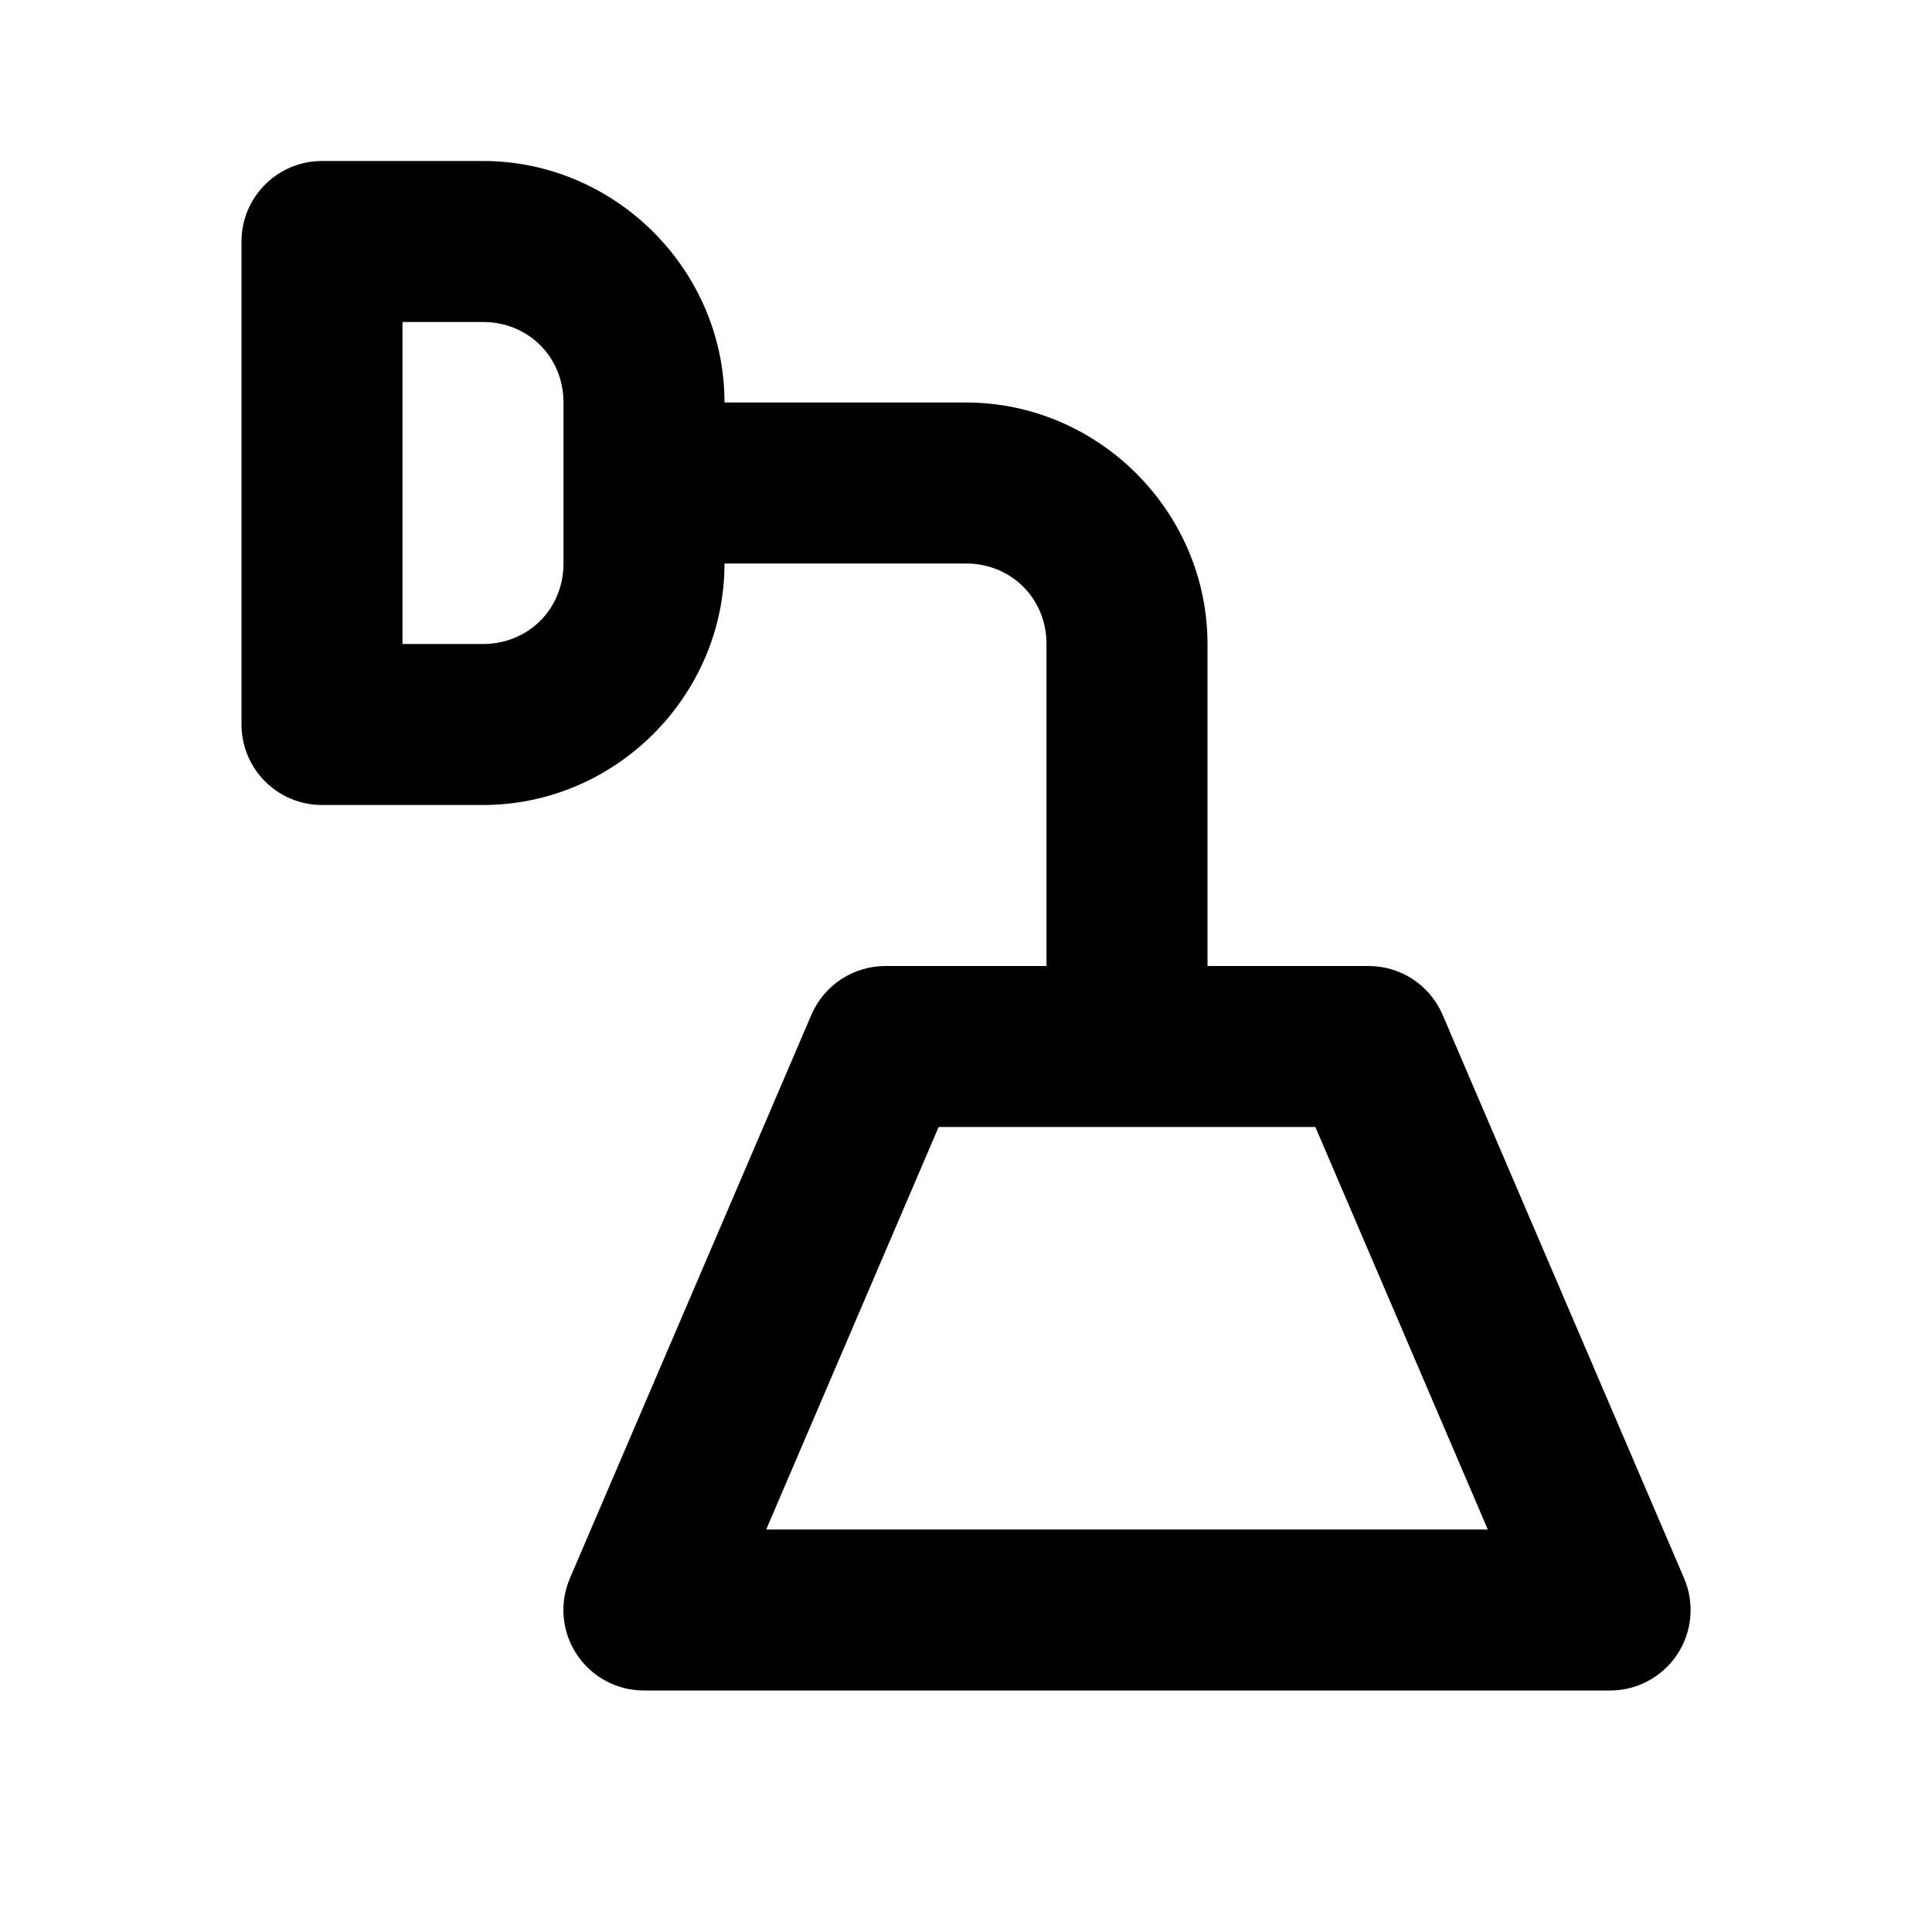
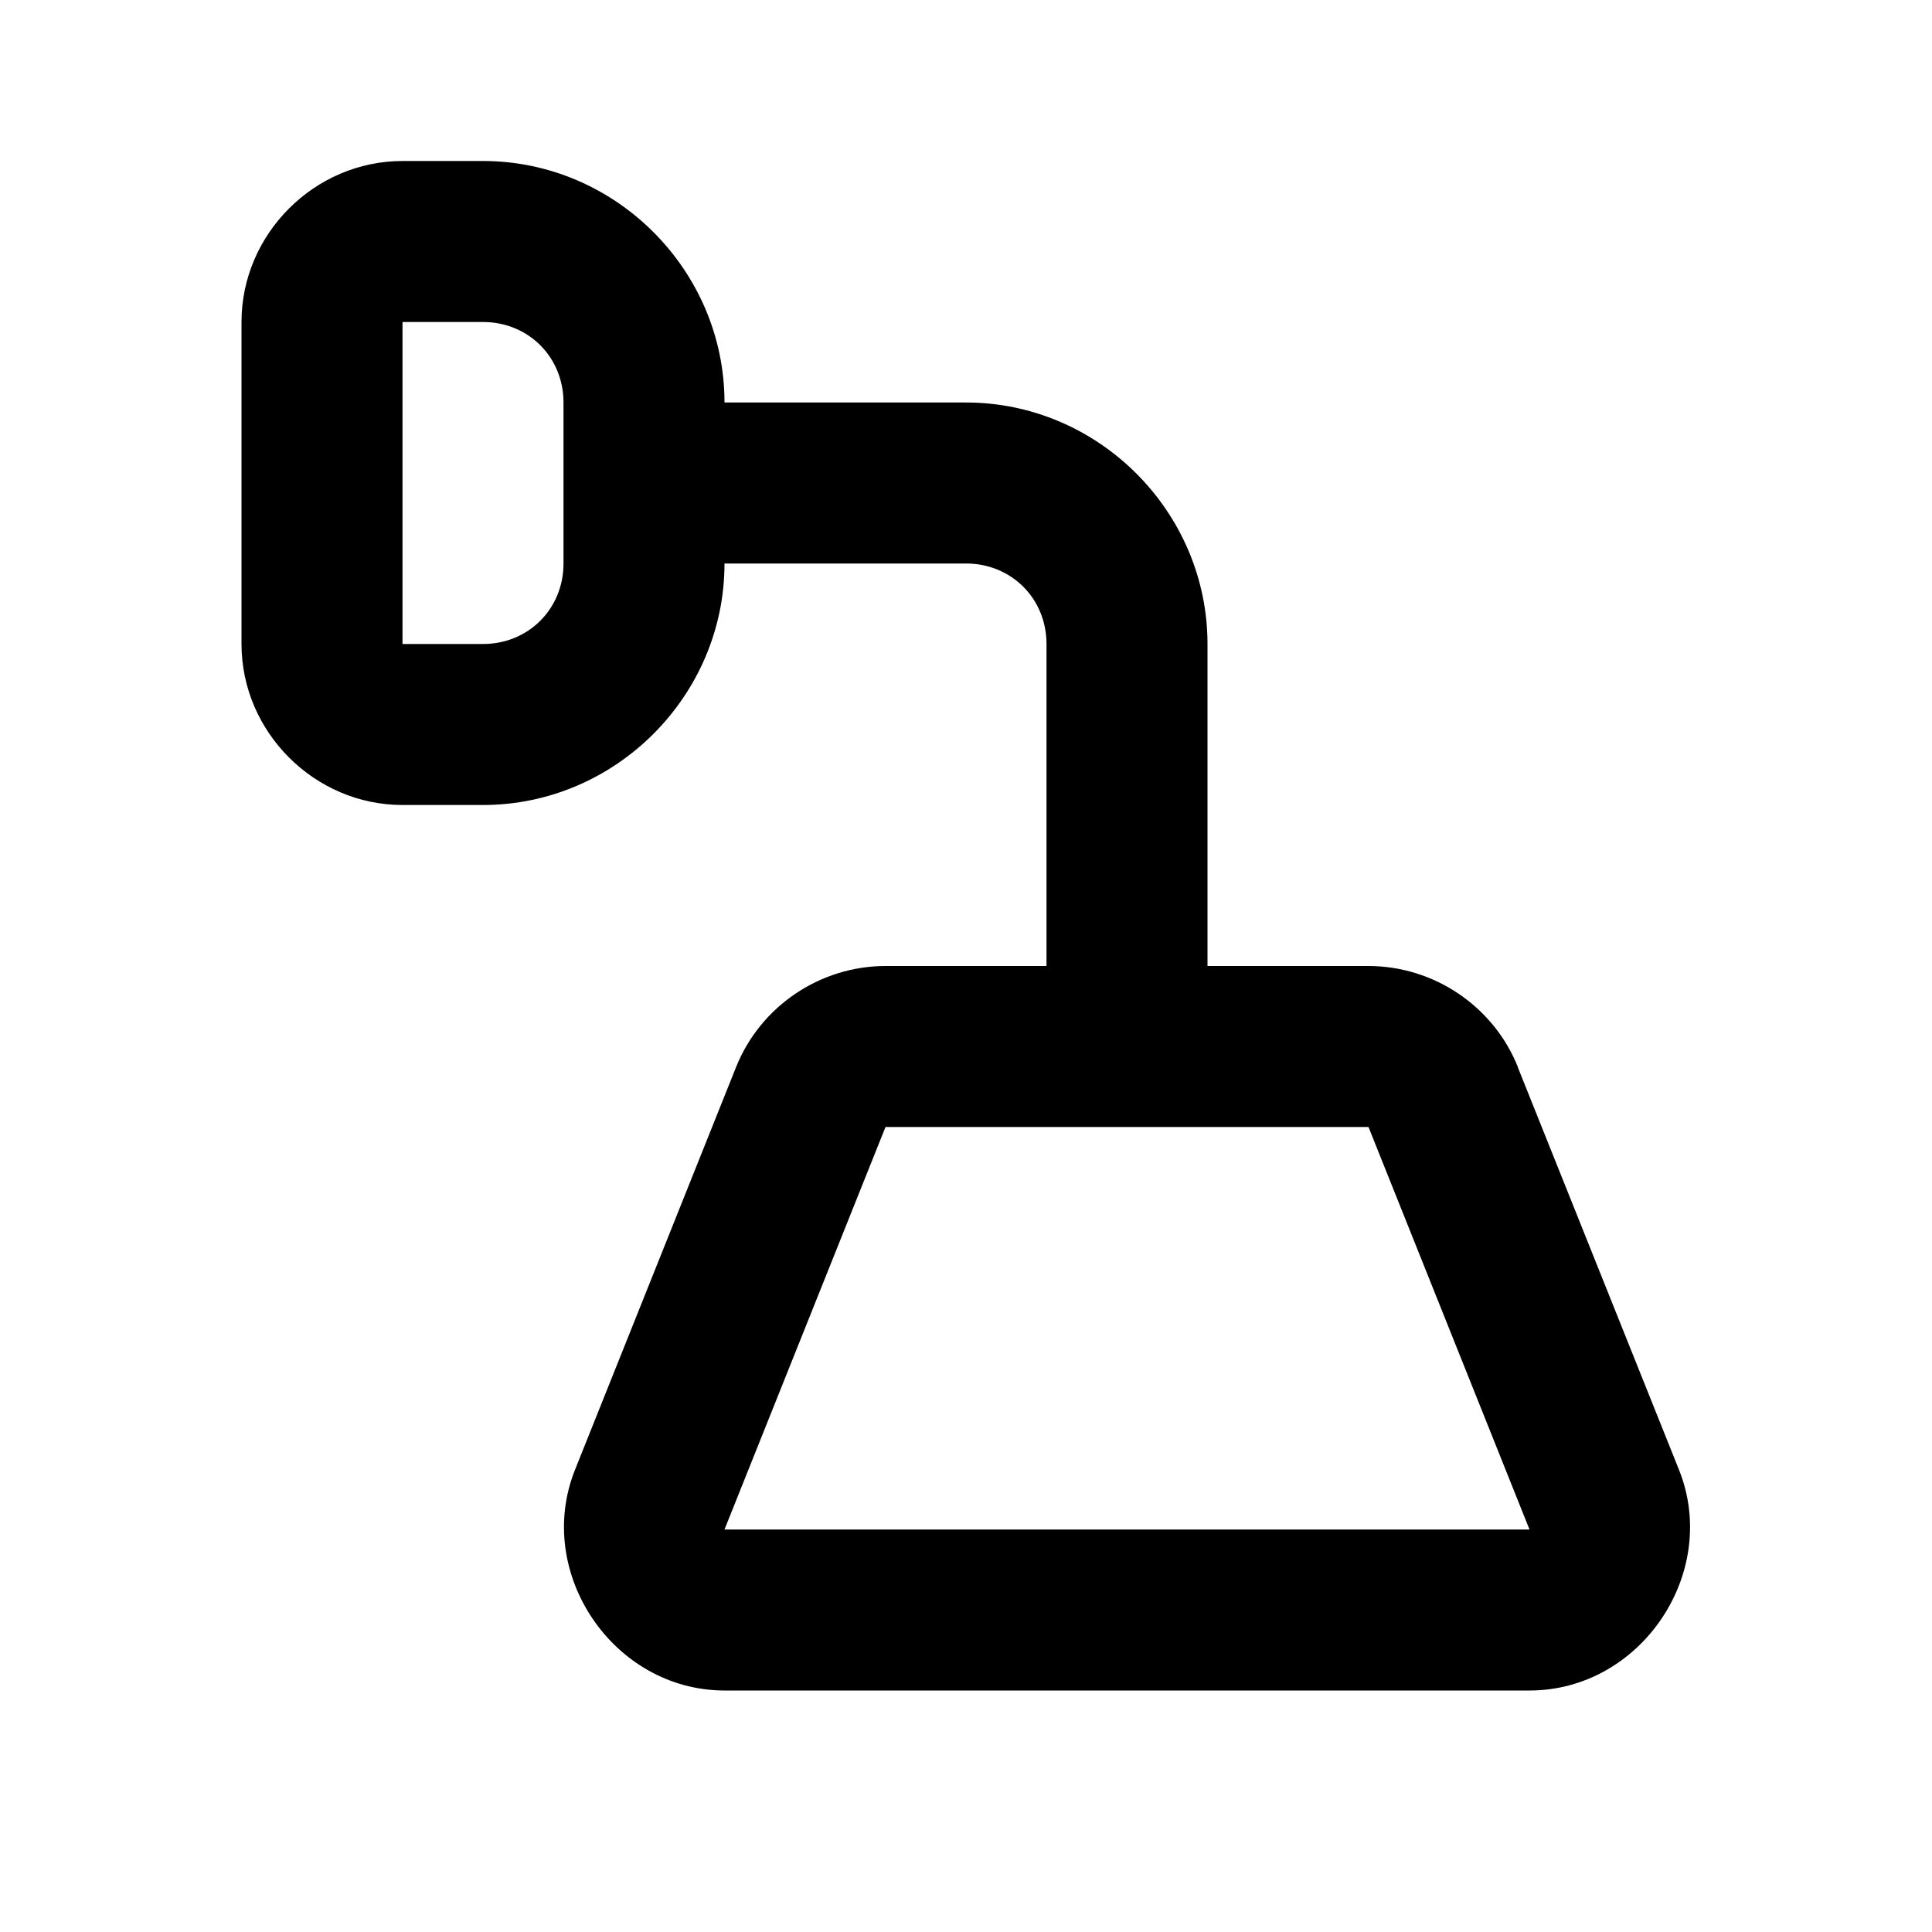
<svg xmlns="http://www.w3.org/2000/svg" width="24" height="24" viewBox="0 0 24 24" fill="currentColor" tags="lighting,household,wall,home,furniture" categories="home">
-   <path d="M 4 2 A 1 1 0 0 0 3 3 L 3 9 A 1 1 0 0 0 4 10 L 6 10 C 7.645 10 9 8.645 9 7 L 12 7 C 12.564 7 13 7.436 13 8 L 13 12 L 11 12 A 1 1 0 0 0 10.08 12.605 L 7.08 19.605 A 1 1 0 0 0 8 21 L 20 21 A 1 1 0 0 0 20.92 19.605 L 17.92 12.605 A 1 1 0 0 0 17 12 L 15 12 L 15 8 C 15 6.355 13.645 5 12 5 L 9 5 C 9 3.355 7.645 2 6 2 L 4 2 z M 5 4 L 6 4 C 6.564 4 7 4.436 7 5 L 7 6 L 7 7 C 7 7.564 6.564 8 6 8 L 5 8 L 5 4 z M 11.66 14 L 16.34 14 L 18.482 19 L 9.518 19 L 11.66 14 z " />
+   <path d="M 5 2 C 3.907 2 3 2.907 3 4 L 3 8 C 3 9.093 3.907 10 5 10 L 6 10 C 7.645 10 9 8.645 9 7 L 12 7 C 12.564 7 13 7.436 13 8 L 13 12 L 11 12 C 10.185 12.001 9.445 12.501 9.143 13.258 L 7.143 18.258 C 6.631 19.539 7.62 20.999 9 21 L 19 21 C 20.381 21.001 21.37 19.54 20.857 18.258 L 18.855 13.258 L 18.857 13.258 C 18.555 12.501 17.815 12.001 17 12 L 15 12 L 15 8 C 15 6.355 13.645 5 12 5 L 9 5 C 9 3.355 7.645 2 6 2 L 5 2 z M 5 4 L 6 4 C 6.564 4 7 4.436 7 5 L 7 6 L 7 7 C 7 7.564 6.564 8 6 8 L 5 8 L 5 4 z M 11 14 L 14 14 L 17 14 L 19 19 L 9 19 L 11 14 z " />
</svg>
